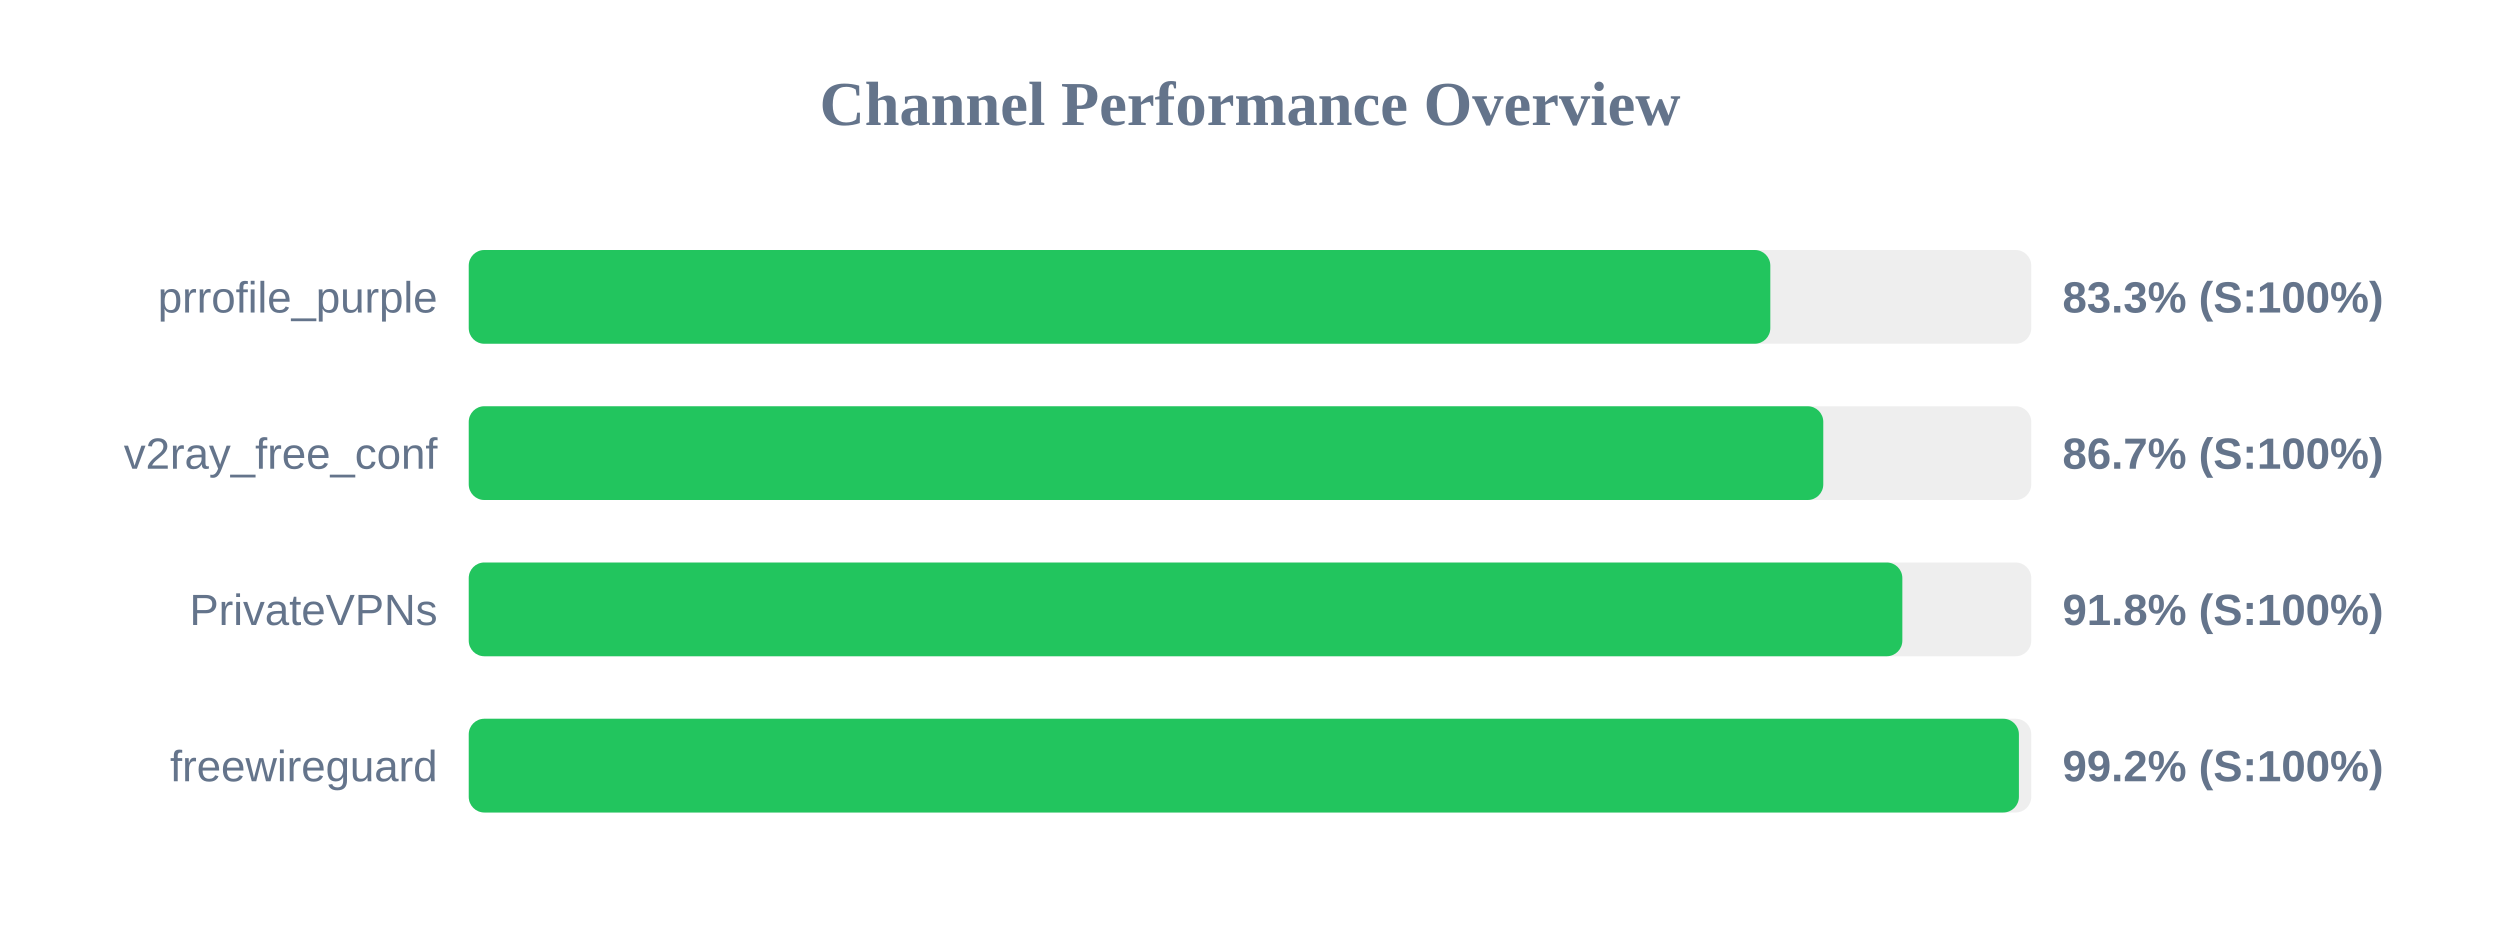
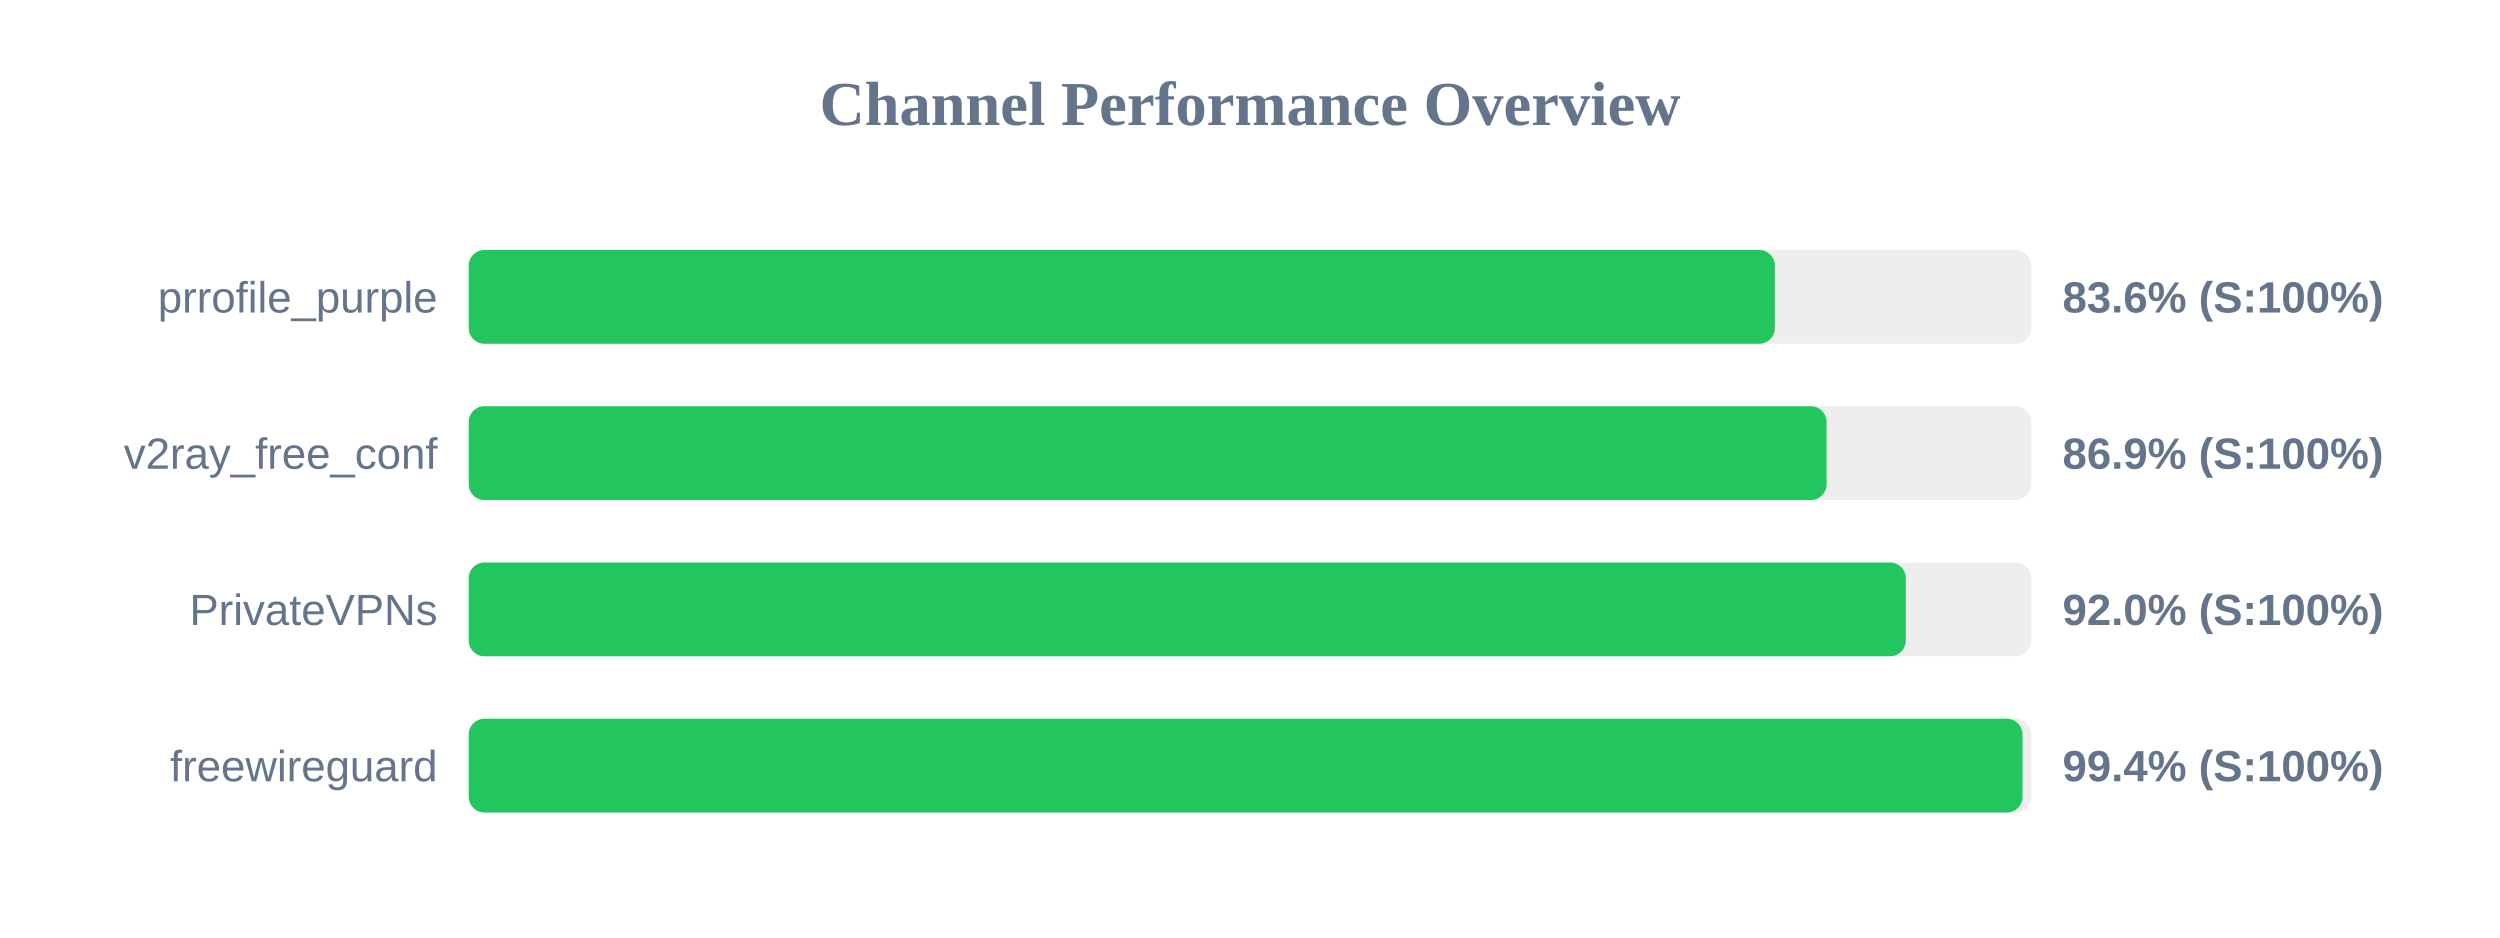
<svg xmlns="http://www.w3.org/2000/svg" width="800" height="300" version="1.1">
  <style>
        .row { font: 14px Arial; fill: #64748b; }
        .score { font: bold 14px Arial; fill: #64748b; }
    </style>
  <text x="400" y="40" text-anchor="middle" font-size="20px" font-weight="bold" fill="#64748b">Channel Performance Overview</text>
  <rect x="150" y="80" width="500" height="30" fill="#eee" rx="5" />
-   <rect x="150" y="80" width="416.5" height="30" fill="#22c55e" rx="5" />
+   <rect x="150" y="80" width="417.95" height="30" fill="#22c55e" rx="5" />
  <text x="140" y="100" text-anchor="end" class="row">prrofile_purple</text>
-   <text x="660" y="100" text-anchor="start" class="score">83.3% (S:100%)</text>
+   <text x="660" y="100" text-anchor="start" class="score">83.6% (S:100%)</text>
  <rect x="150" y="130" width="500" height="30" fill="#eee" rx="5" />
-   <rect x="150" y="130" width="433.45" height="30" fill="#22c55e" rx="5" />
+   <rect x="150" y="130" width="434.5" height="30" fill="#22c55e" rx="5" />
  <text x="140" y="150" text-anchor="end" class="row">v2ray_free_conf</text>
-   <text x="660" y="150" text-anchor="start" class="score">86.7% (S:100%)</text>
+   <text x="660" y="150" text-anchor="start" class="score">86.9% (S:100%)</text>
  <rect x="150" y="180" width="500" height="30" fill="#eee" rx="5" />
-   <rect x="150" y="180" width="458.75" height="30" fill="#22c55e" rx="5" />
+   <rect x="150" y="180" width="459.85" height="30" fill="#22c55e" rx="5" />
  <text x="140" y="200" text-anchor="end" class="row">PrivateVPNs</text>
-   <text x="660" y="200" text-anchor="start" class="score">91.8% (S:100%)</text>
+   <text x="660" y="200" text-anchor="start" class="score">92.0% (S:100%)</text>
  <rect x="150" y="230" width="500" height="30" fill="#eee" rx="5" />
-   <rect x="150" y="230" width="496.05" height="30" fill="#22c55e" rx="5" />
+   <rect x="150" y="230" width="497.2" height="30" fill="#22c55e" rx="5" />
  <text x="140" y="250" text-anchor="end" class="row">freewireguard</text>
-   <text x="660" y="250" text-anchor="start" class="score">99.2% (S:100%)</text>
+   <text x="660" y="250" text-anchor="start" class="score">99.4% (S:100%)</text>
</svg>
